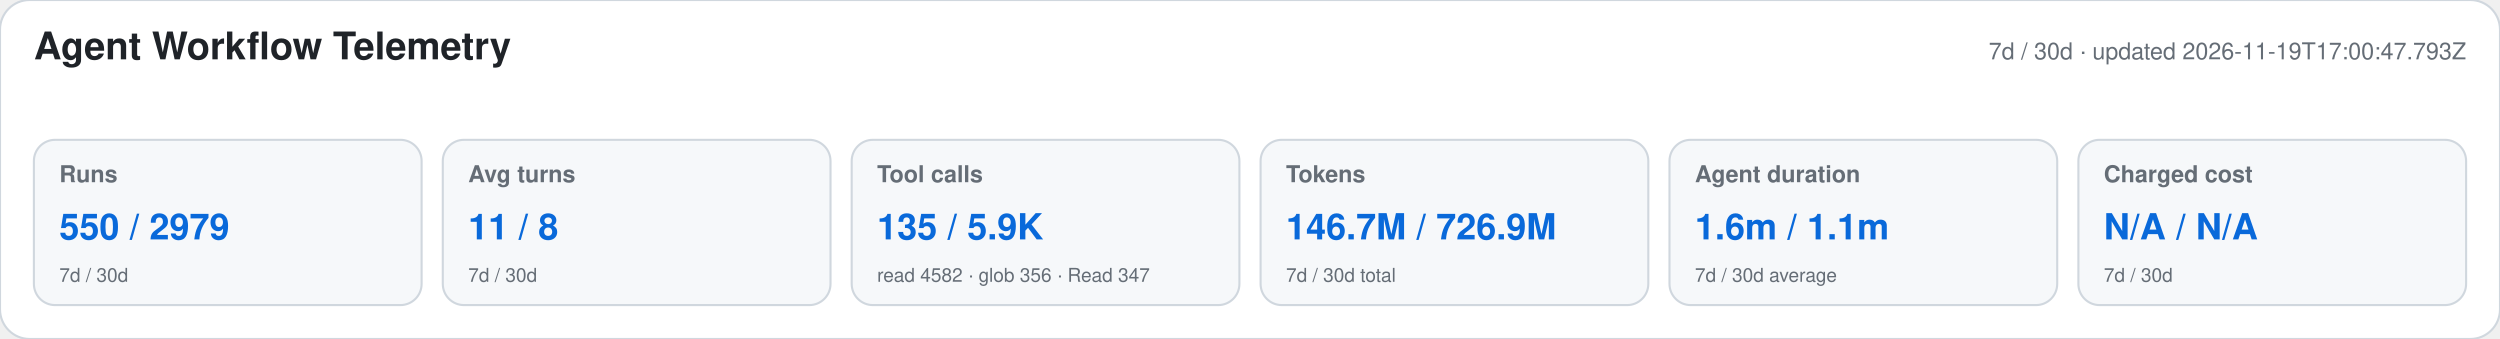
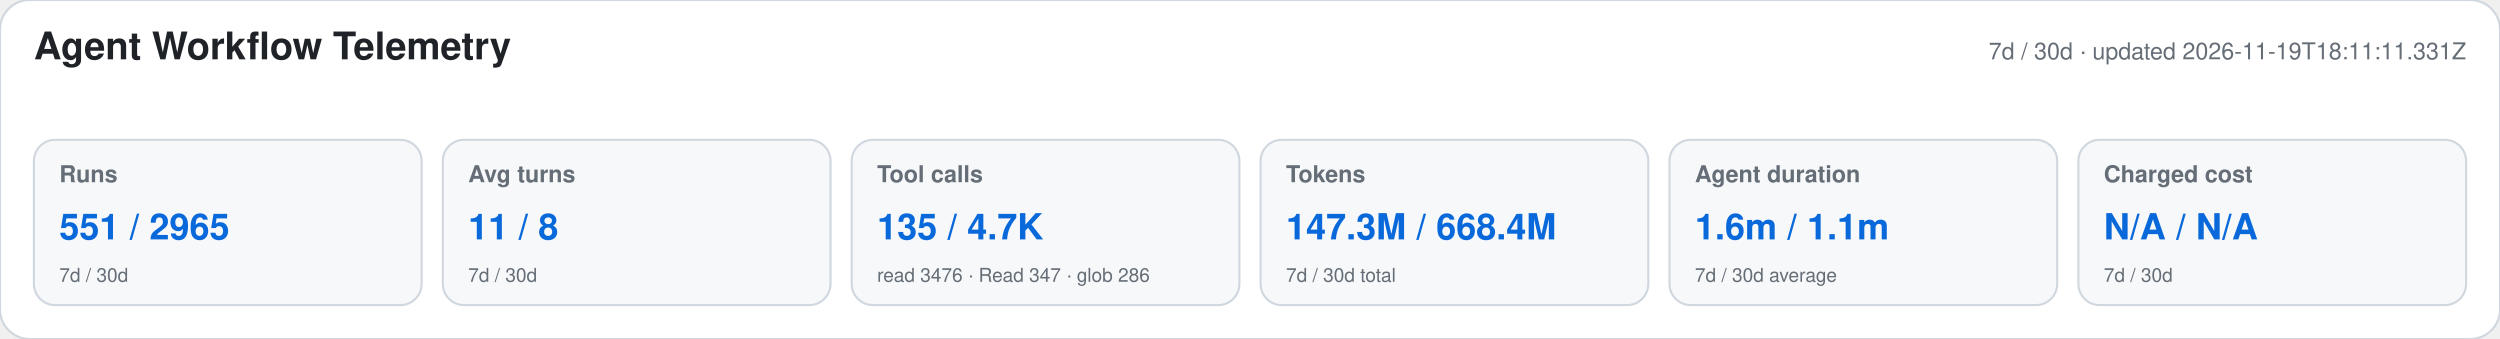
<svg xmlns="http://www.w3.org/2000/svg" width="1180" height="160" viewBox="0 0 1180 160" role="img" aria-labelledby="title desc">
  <style>text{font-family:-apple-system,BlinkMacSystemFont,"Segoe UI",Helvetica,Arial,sans-serif}.heading{font-size:18px;font-weight:650;fill:#1f2328}.meta,.label,.secondary{fill:#656d76}.meta,.label{font-size:11px}.label{font-weight:600}.primary{font-size:17px;font-weight:700;fill:#0969da}.secondary{font-size:9px}</style>
  <rect width="1180" height="160" rx="14" fill="#ffffff" stroke="#d0d7de" />
  <text x="16" y="28" class="heading">Agent Workflow Telemetry</text>
-   <text x="1164" y="28" text-anchor="end" class="meta">7d / 30d · updated 2026-11-19T17:00:47.793Z</text>
+   <text x="1164" y="28" text-anchor="end" class="meta">7d / 30d · updated 2026-11-19T18:11:11.331Z</text>
  <g>
    <rect x="16" y="66" width="183" height="78" rx="10" fill="#f6f8fa" stroke="#d0d7de" />
    <text x="28" y="86" class="label">Runs</text>
-     <text x="28" y="113" class="primary">550 / 2979</text>
+     <text x="28" y="113" class="primary">551 / 2965</text>
    <text x="28" y="133" class="secondary">7d / 30d</text>
  </g>
  <g>
    <rect x="209" y="66" width="183" height="78" rx="10" fill="#f6f8fa" stroke="#d0d7de" />
    <text x="221" y="86" class="label">Avg turns</text>
    <text x="221" y="113" class="primary">11 / 8</text>
    <text x="221" y="133" class="secondary">7d / 30d</text>
  </g>
  <g>
    <rect x="402" y="66" width="183" height="78" rx="10" fill="#f6f8fa" stroke="#d0d7de" />
    <text x="414" y="86" class="label">Tool calls</text>
-     <text x="414" y="113" class="primary">135 / 5.9K</text>
-     <text x="414" y="133" class="secondary">read 4582 · glob 356 · Read 347</text>
+     <text x="414" y="113" class="primary">135 / 4.7K</text>
+     <text x="414" y="133" class="secondary">read 3476 · Read 347 · glob 286</text>
  </g>
  <g>
    <rect x="595" y="66" width="183" height="78" rx="10" fill="#f6f8fa" stroke="#d0d7de" />
    <text x="607" y="86" class="label">Tokens</text>
-     <text x="607" y="113" class="primary">146.7M / 726.9M</text>
+     <text x="607" y="113" class="primary">147.3M / 668.4M</text>
    <text x="607" y="133" class="secondary">7d / 30d total</text>
  </g>
  <g>
    <rect x="788" y="66" width="183" height="78" rx="10" fill="#f6f8fa" stroke="#d0d7de" />
    <text x="800" y="86" class="label">Agent duration</text>
    <text x="800" y="113" class="primary">1.6m / 1.1m</text>
    <text x="800" y="133" class="secondary">7d / 30d average</text>
  </g>
  <g>
    <rect x="981" y="66" width="183" height="78" rx="10" fill="#f6f8fa" stroke="#d0d7de" />
    <text x="993" y="86" class="label">Charged cost</text>
    <text x="993" y="113" class="primary">N/A / N/A</text>
    <text x="993" y="133" class="secondary">7d / 30d</text>
  </g>
</svg>
